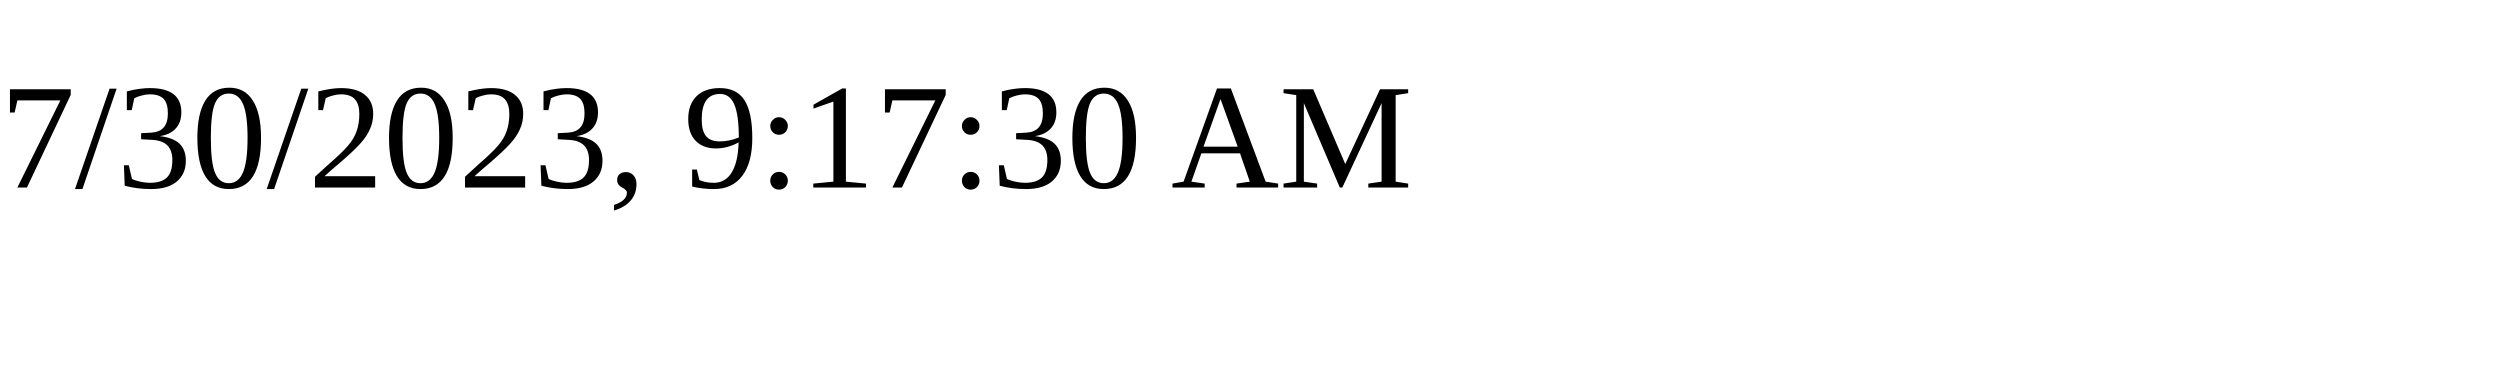
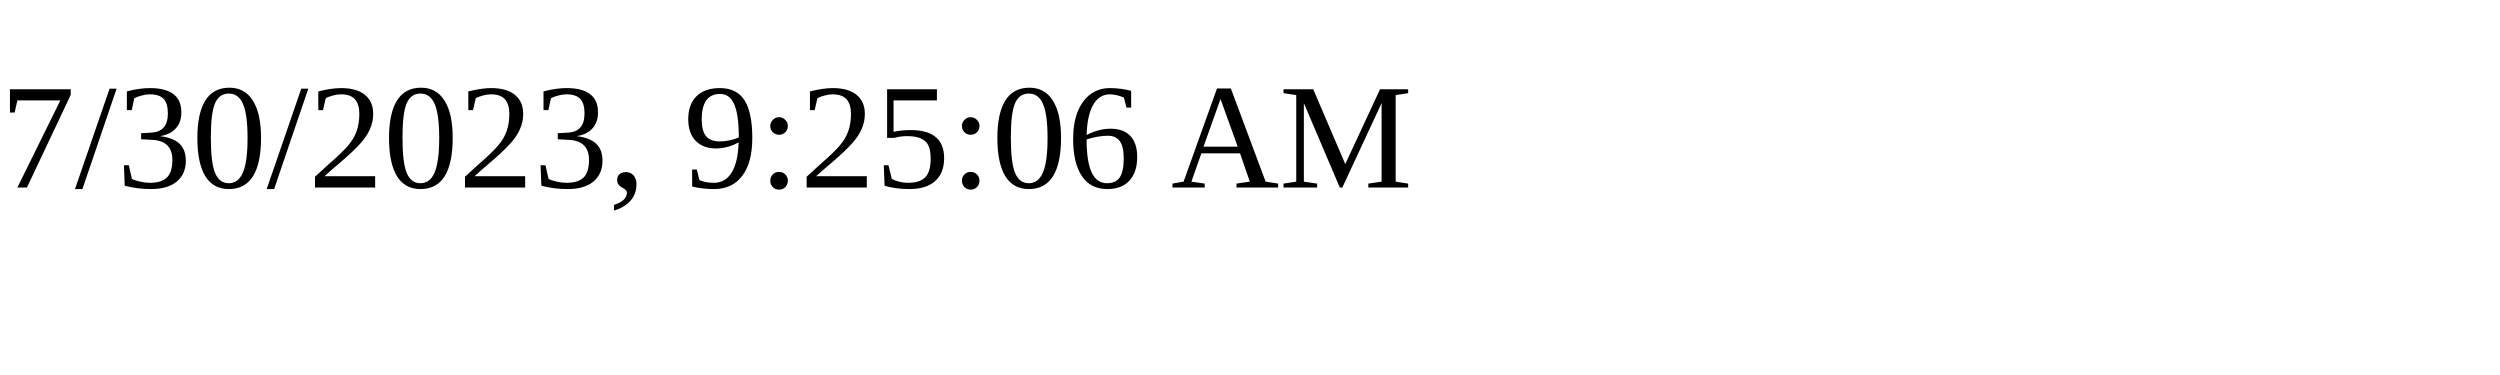
<svg xmlns="http://www.w3.org/2000/svg" height="30" width="200">
-   <text x="0" y="15">7/30/2023, 9:17:30 AM</text>
+   <text x="0" y="15">7/30/2023, 9:25:06 AM</text>
</svg>
